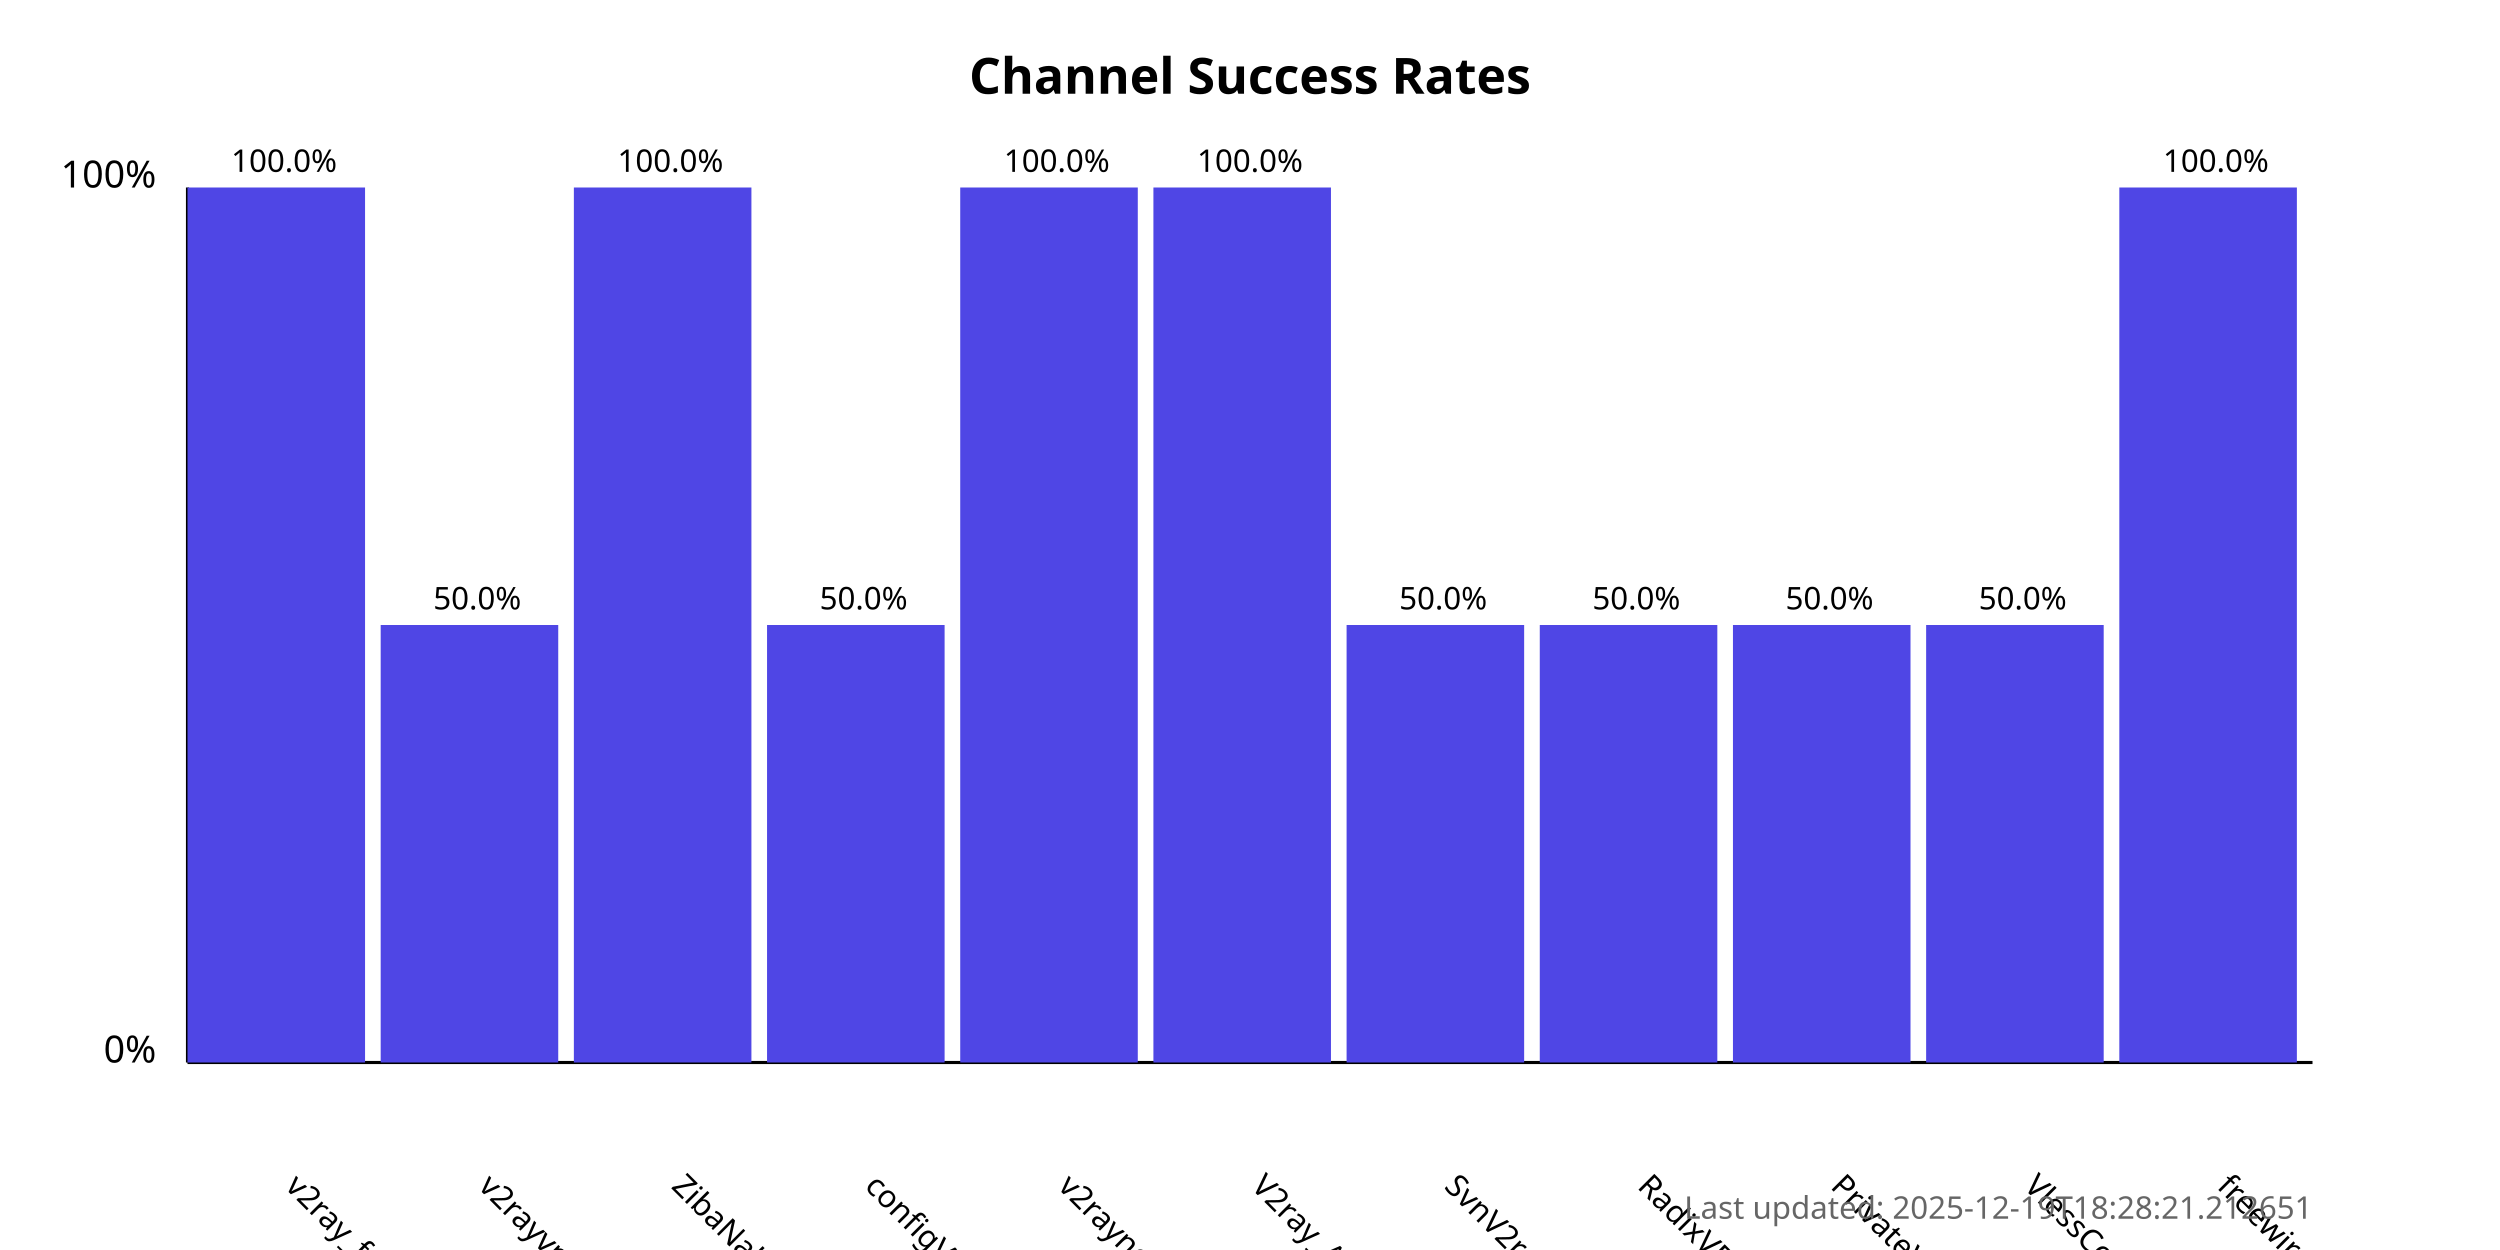
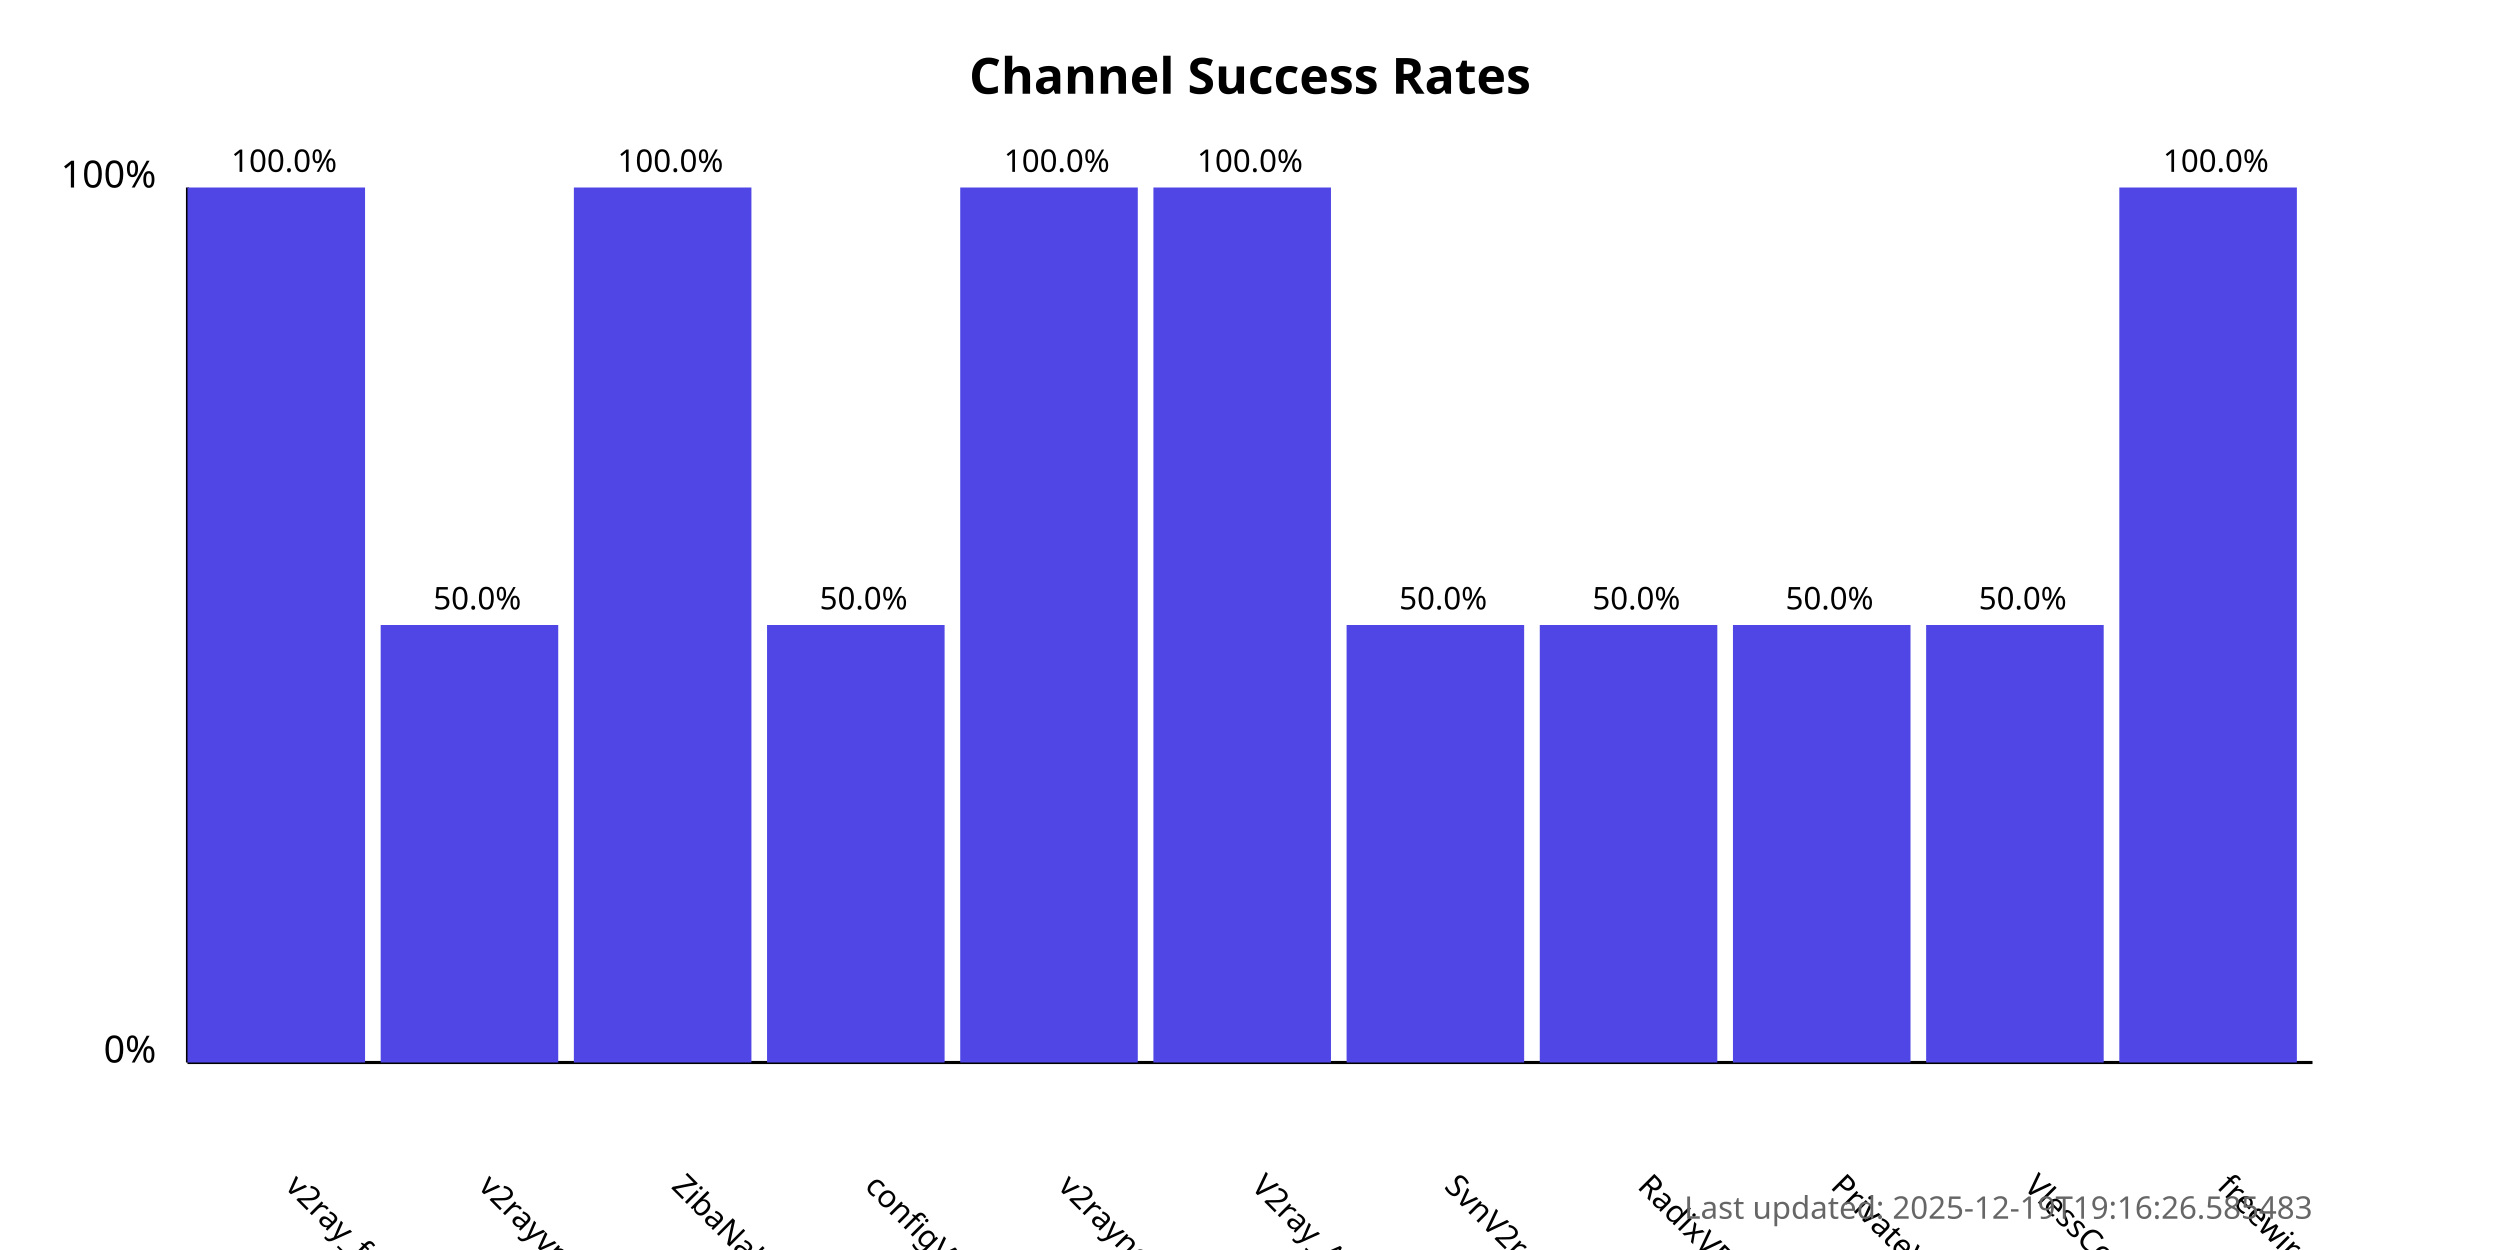
<svg xmlns="http://www.w3.org/2000/svg" width="800" height="400">
  <style>
            .chart-title { font: bold 16px sans-serif; }
            .axis-label { font: 12px sans-serif; }
            .tick-label { font: 10px sans-serif; }
            .bar { fill: #4f46e5; }
            .bar:hover { fill: #6366f1; }
            .timestamp { font: 10px sans-serif; fill: #666; }
        </style>
  <text x="400.0" y="30" text-anchor="middle" class="chart-title">
            Channel Success Rates
        </text>
  <line x1="60" y1="340" x2="60" y2="60" stroke="black" stroke-width="1" />
  <line x1="60" y1="340" x2="740" y2="340" stroke="black" stroke-width="1" />
  <text x="50" y="340" text-anchor="end" class="axis-label">0%</text>
  <text x="50" y="60" text-anchor="end" class="axis-label">100%</text>
  <g>
    <rect x="60" y="60.0" width="56.818" height="280.0" class="bar" />
    <text x="90.909" y="380" transform="rotate(45, 90.90909, 380)" text-anchor="start" class="tick-label">
                v2ray_free_conf
            </text>
    <text x="90.909" y="55.0" text-anchor="middle" class="tick-label">
                100.0%
            </text>
  </g>
  <g>
    <rect x="121.818" y="200.0" width="56.818" height="140.0" class="bar" />
    <text x="152.727" y="380" transform="rotate(45, 152.7273, 380)" text-anchor="start" class="tick-label">
                v2rayvpno
            </text>
    <text x="152.727" y="195.0" text-anchor="middle" class="tick-label">
                50.0%
            </text>
  </g>
  <g>
    <rect x="183.636" y="60.0" width="56.818" height="280.0" class="bar" />
    <text x="214.545" y="380" transform="rotate(45, 214.5455, 380)" text-anchor="start" class="tick-label">
                ZibaNabz
            </text>
    <text x="214.545" y="55.0" text-anchor="middle" class="tick-label">
                100.0%
            </text>
  </g>
  <g>
    <rect x="245.455" y="200.0" width="56.818" height="140.0" class="bar" />
    <text x="276.364" y="380" transform="rotate(45, 276.3636, 380)" text-anchor="start" class="tick-label">
                configV2rayForFree
            </text>
    <text x="276.364" y="195.0" text-anchor="middle" class="tick-label">
                50.0%
            </text>
  </g>
  <g>
    <rect x="307.273" y="60.0" width="56.818" height="280.0" class="bar" />
    <text x="338.182" y="380" transform="rotate(45, 338.1818, 380)" text-anchor="start" class="tick-label">
                v2rayngvpn
            </text>
    <text x="338.182" y="55.0" text-anchor="middle" class="tick-label">
                100.0%
            </text>
  </g>
  <g>
    <rect x="369.091" y="60.0" width="56.818" height="280.0" class="bar" />
    <text x="400.0" y="380" transform="rotate(45, 400.0, 380)" text-anchor="start" class="tick-label">
                V2ray_Alpha
            </text>
    <text x="400.0" y="55.0" text-anchor="middle" class="tick-label">
                100.0%
            </text>
  </g>
  <g>
    <rect x="430.909" y="200.0" width="56.818" height="140.0" class="bar" />
    <text x="461.818" y="380" transform="rotate(45, 461.8182, 380)" text-anchor="start" class="tick-label">
                SvnV2ray
            </text>
    <text x="461.818" y="195.0" text-anchor="middle" class="tick-label">
                50.0%
            </text>
  </g>
  <g>
    <rect x="492.727" y="200.0" width="56.818" height="140.0" class="bar" />
    <text x="523.636" y="380" transform="rotate(45, 523.6364, 380)" text-anchor="start" class="tick-label">
                RadixVPN
            </text>
    <text x="523.636" y="195.0" text-anchor="middle" class="tick-label">
                50.0%
            </text>
  </g>
  <g>
    <rect x="554.545" y="200.0" width="56.818" height="140.0" class="bar" />
    <text x="585.455" y="380" transform="rotate(45, 585.4545, 380)" text-anchor="start" class="tick-label">
                PrivateVPNs
            </text>
    <text x="585.455" y="195.0" text-anchor="middle" class="tick-label">
                50.0%
            </text>
  </g>
  <g>
    <rect x="616.364" y="200.0" width="56.818" height="140.0" class="bar" />
    <text x="647.273" y="380" transform="rotate(45, 647.2727, 380)" text-anchor="start" class="tick-label">
                VlessConfig
            </text>
    <text x="647.273" y="195.0" text-anchor="middle" class="tick-label">
                50.0%
            </text>
  </g>
  <g>
    <rect x="678.182" y="60.0" width="56.818" height="280.0" class="bar" />
    <text x="709.091" y="380" transform="rotate(45, 709.0909, 380)" text-anchor="start" class="tick-label">
                freewireguard
            </text>
    <text x="709.091" y="55.0" text-anchor="middle" class="tick-label">
                100.0%
            </text>
  </g>
  <text x="740" y="390" text-anchor="end" class="timestamp">
-             Last updated: 2025-12-19T18:28:21.212651
+             Last updated: 2025-12-19T19:16:26.585483
        </text>
</svg>
